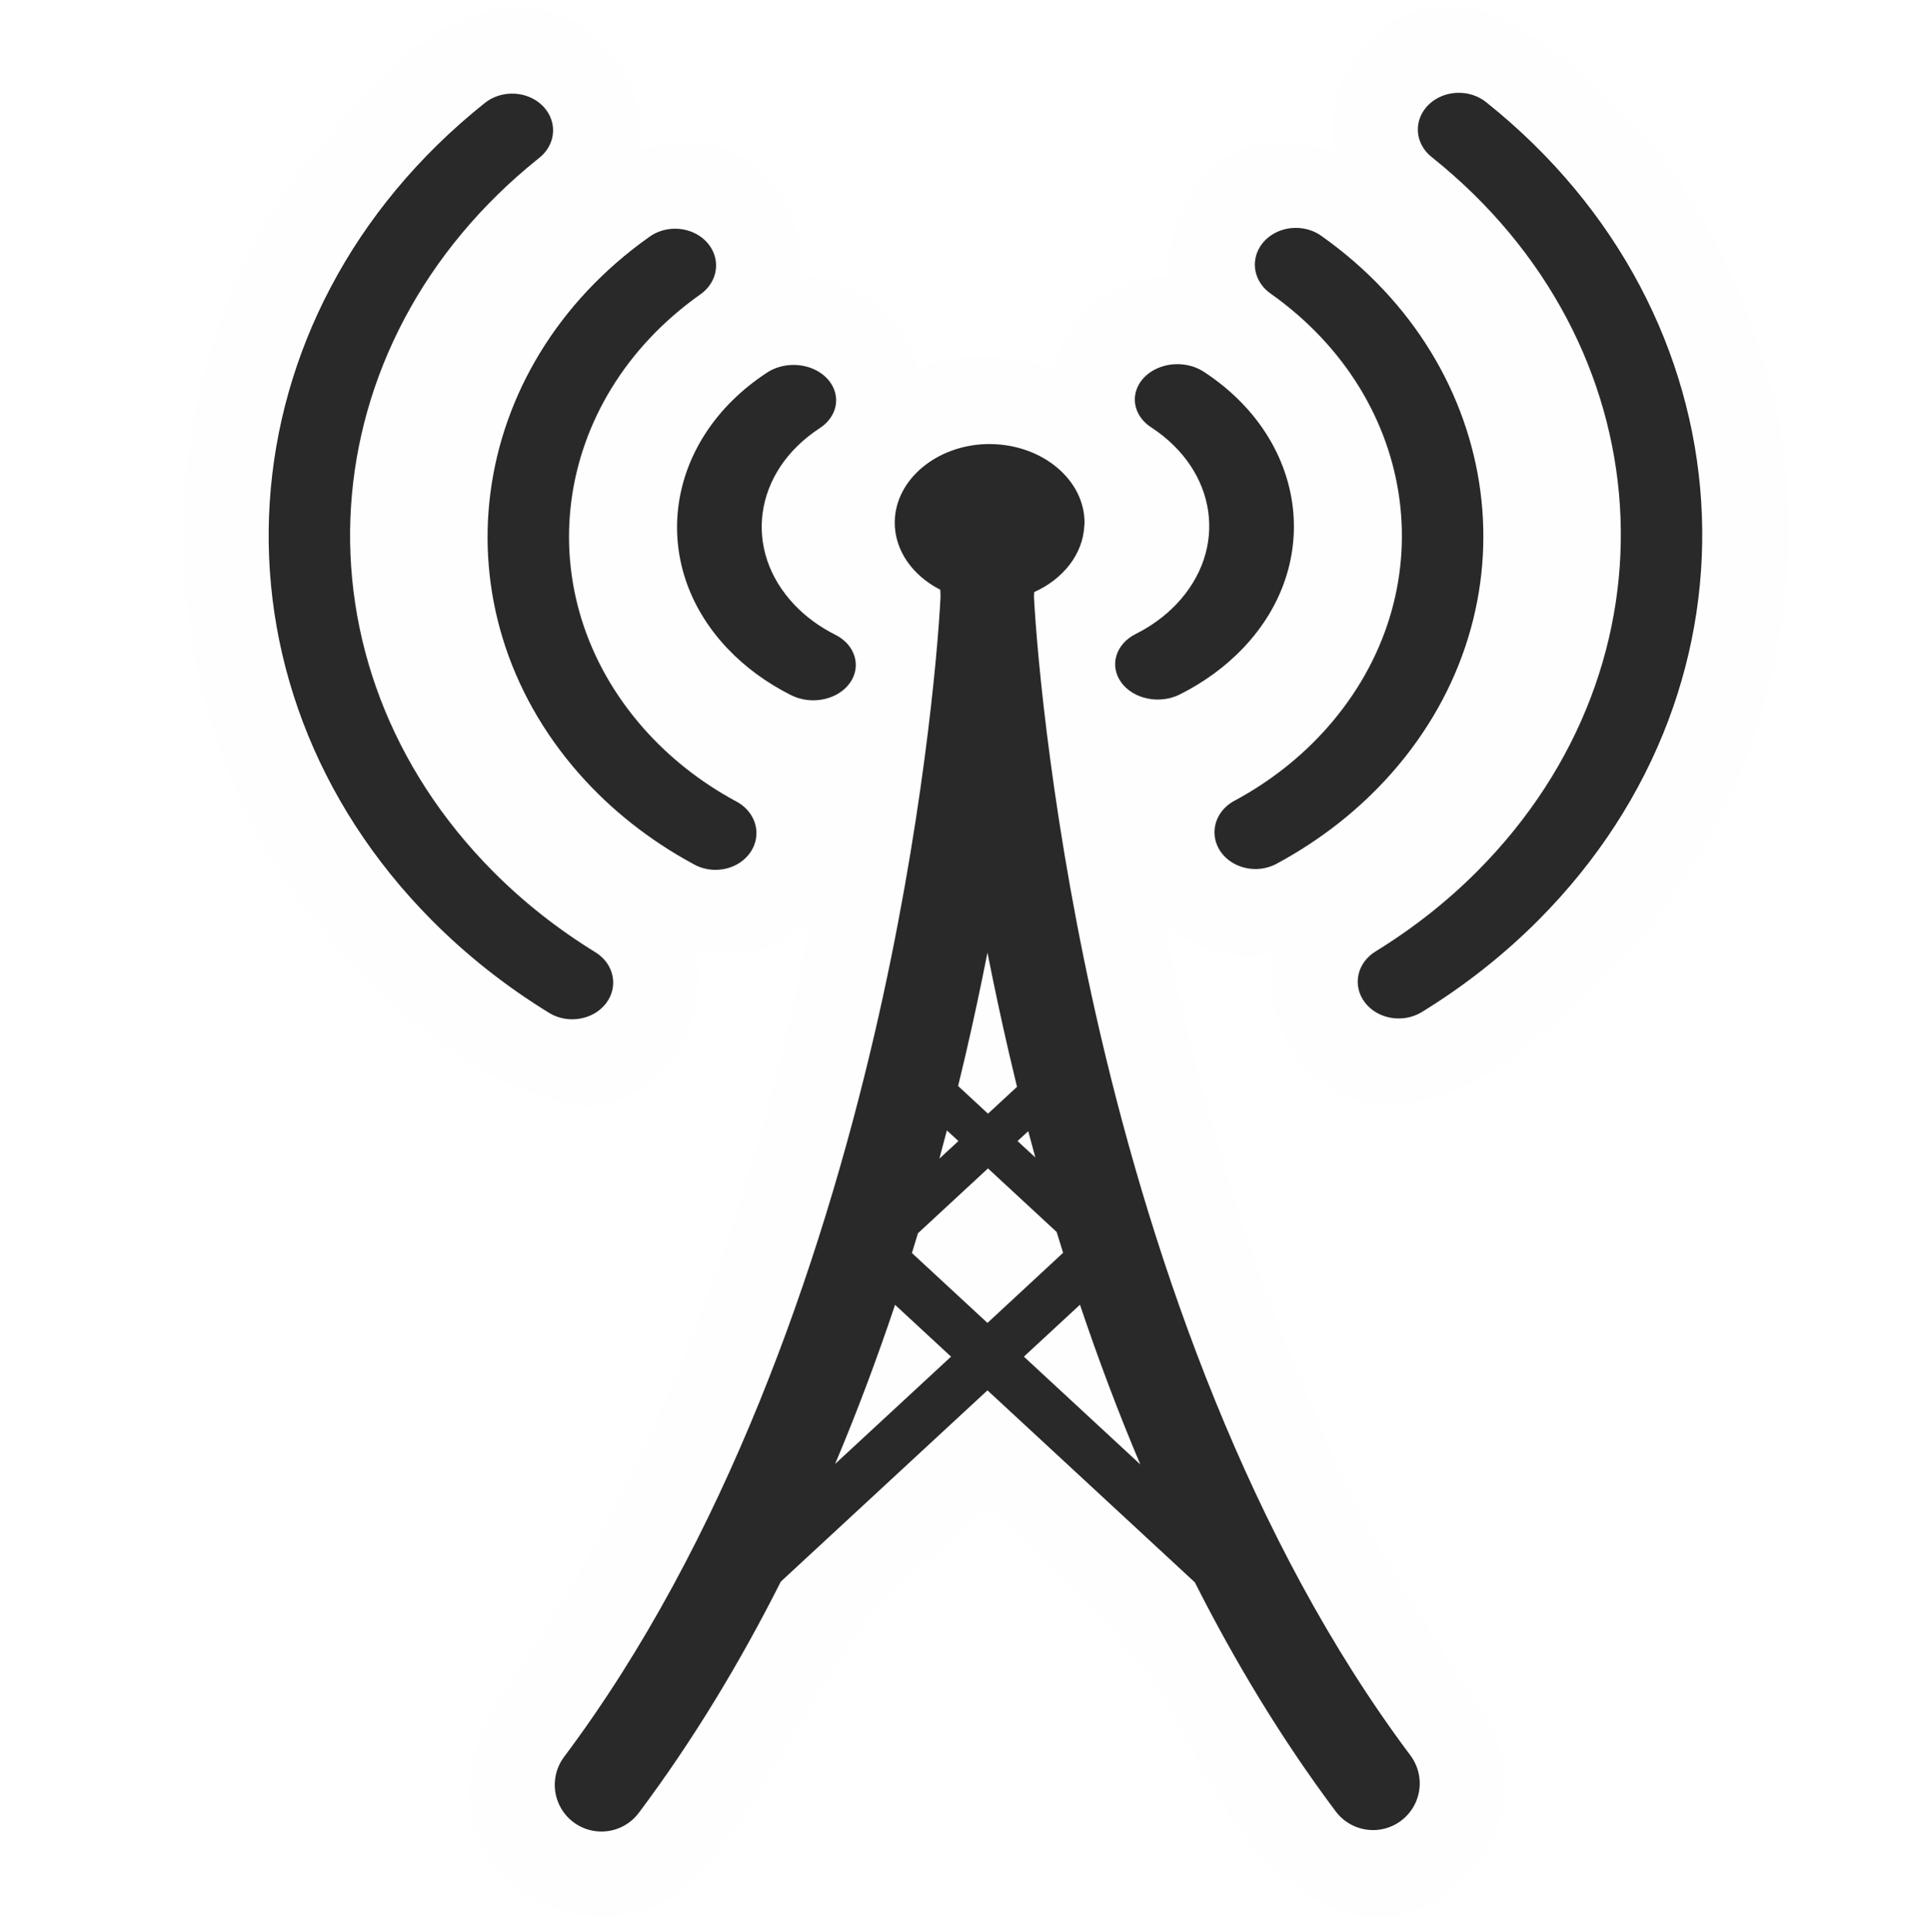
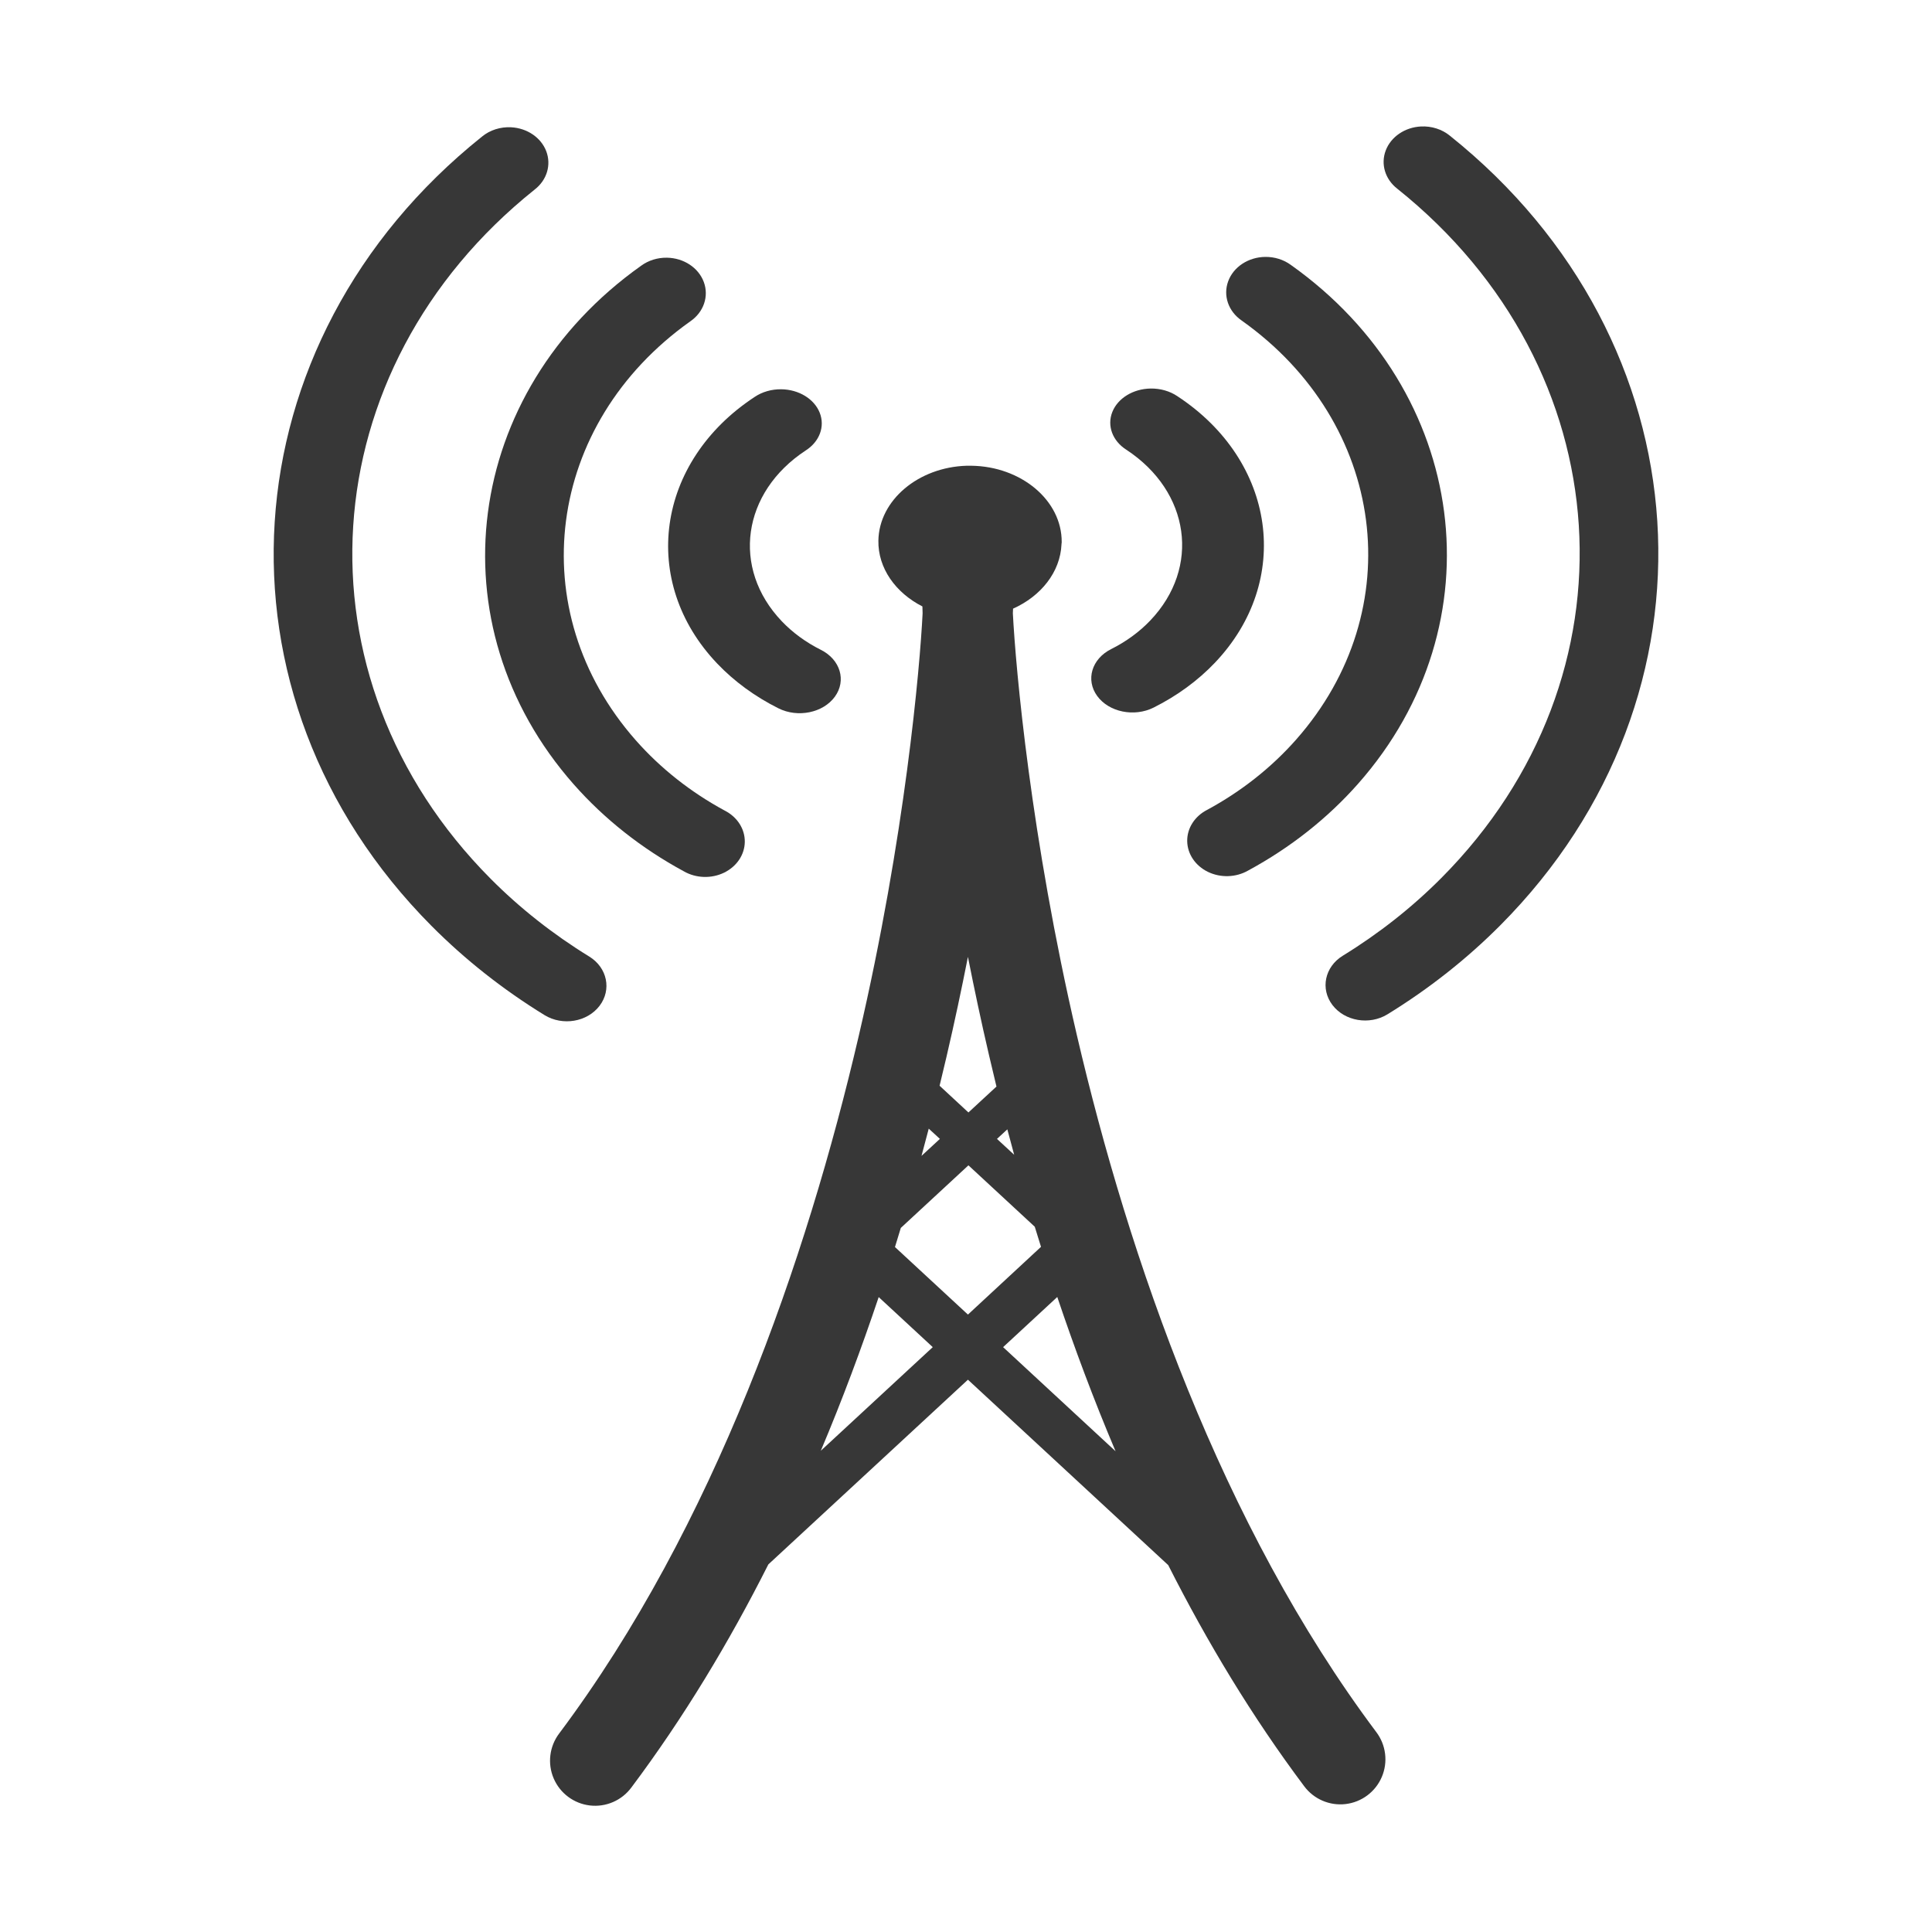
- <svg xmlns="http://www.w3.org/2000/svg" version="1.0" width="580" height="580" id="svg2">
+ <svg xmlns="http://www.w3.org/2000/svg" version="1.0" width="16" height="16" id="svg2">
  <defs id="defs4">
    <style type="text/css" id="style6">
   
    .fil0 {fill:#EF7900}
   
  </style>
  </defs>
-   <path style="font-size:medium;font-style:normal;font-variant:normal;font-weight:normal;font-stretch:normal;text-indent:0;text-align:start;text-decoration:none;line-height:normal;letter-spacing:normal;word-spacing:normal;text-transform:none;direction:ltr;block-progression:tb;writing-mode:lr-tb;text-anchor:start;baseline-shift:baseline;color:#000000;fill:#fefefe;fill-opacity:0.806;fill-rule:nonzero;stroke:none;stroke-width:4.818;marker:none;visibility:visible;display:inline;overflow:visible;enable-background:accumulate;font-family:Sans;-inkscape-font-specification:Sans" d="m 434.125,1.844 c -21.618,0.106 -37.274,23.655 -33.344,44 -12.168,-5.1 -27.762,-4.555 -37.25,5.594 -8.51,8.085 -13.151,20.16 -12.094,31.938 -16.524,-1.393 -31.312,12.333 -34.875,27.438 -12.818,-4.585 -28.111,-5.268 -40.938,-0.344 -4.14,-15.288 -19.265,-27.643 -35.062,-27.188 2.017,-20.115 -14.129,-41.489 -35.312,-40.625 -4.651,-0.424 -11.011,2.177 -14.188,2.25 C 196.568,20.809 170.965,-4.127 147,3.25 122.574,9.426 106.829,31.2 91.447,49.601 39.377,117.205 43.577,222.113 101.781,284.728 c 19.308,22.332 43.732,42.938 73.656,47.897 22.355,-0.809 38.711,-25.586 33.312,-46.75 12.36,2.39 26.349,-0.723 34.812,-10.344 -15.779,83.418 -45.292,165.335 -93.983,235.201 -8.798,13.734 -12.785,32.758 -2.986,47.08 12.985,20.21 46.405,24.696 62.344,5.594 27.99,-29.068 38.43,-72.666 72.048,-96.677 5.138,-4.689 10.225,-9.391 15.67,-13.729 25.337,20.889 48.56,45.191 62.675,75.1 10.422,19.331 23.894,40.221 46.168,46.712 25.473,6.594 50.561,-19.522 46.219,-44.75 -1.98,-13.073 -11.998,-22.792 -18.079,-34.077 -14.075,-21.209 -27.117,-42.973 -36.425,-66.772 -22.005,-48.76 -37.609,-100.452 -47.558,-153.026 8.166,8.867 21.601,13.094 33.094,9.938 -5.502,21.899 12.718,47.531 36.188,45.781 23.776,-1.02 41.481,-19.373 58.531,-33.844 50.79,-47.812 73.348,-125.324 51.5,-192.375 C 515.477,63.404 488.079,23.281 447.156,3.812 442.993,2.387 438.576,1.589 434.125,1.844 z" id="path1061-7" />
-   <g id="g4365" style="fill:#292929;fill-opacity:1">
-     <path id="path1061" d="M 296.156 133.375 C 281.156 133.834 268.933 144.064 268.719 156.656 C 268.572 165.272 274.109 172.898 282.406 177.125 C 282.422 177.768 282.443 178.52 282.469 179.25 C 281.643 196.007 277.044 248.713 262.594 310.75 C 246.399 380.278 217.744 463.122 169.469 527.562 A 14.019 14.019 0 1 0 191.906 544.375 C 208.235 522.579 222.331 499.141 234.5 475 L 296.562 417.562 L 358.844 475.219 C 370.932 499.126 384.915 522.341 401.094 543.938 A 14.019 14.019 0 1 0 423.531 527.125 C 375.256 462.685 346.601 379.84 330.406 310.312 C 316.091 248.854 311.42 196.514 310.531 179.25 C 310.547 178.779 310.582 178.245 310.594 177.812 C 319.245 173.946 325.273 166.461 325.656 157.812 C 325.657 157.795 325.656 157.768 325.656 157.75 C 325.656 157.732 325.656 157.705 325.656 157.688 C 325.662 157.544 325.716 157.426 325.719 157.281 C 325.719 157.246 325.719 157.223 325.719 157.188 C 325.719 157.152 325.719 157.098 325.719 157.062 C 325.77 144.161 313.136 133.558 297.594 133.375 C 297.104 133.369 296.64 133.36 296.156 133.375 z M 296.562 286.094 C 298.506 295.908 300.658 306.096 303.125 316.688 C 303.872 319.894 304.64 323.145 305.438 326.406 L 296.719 334.469 L 287.75 326.156 C 288.489 323.127 289.212 320.107 289.906 317.125 C 292.41 306.375 294.599 296.042 296.562 286.094 z M 284.375 339.5 L 287.844 342.688 L 282.125 347.969 C 282.895 345.137 283.644 342.302 284.375 339.5 z M 308.812 339.719 C 309.497 342.337 310.219 344.98 310.938 347.625 L 305.594 342.688 L 308.812 339.719 z M 296.719 350.906 L 317.344 370 C 317.974 372.081 318.629 374.16 319.281 376.25 L 296.562 397.312 L 273.875 376.312 C 274.493 374.33 275.089 372.349 275.688 370.375 L 296.719 350.906 z M 324.344 391.844 C 329.695 407.757 335.702 423.832 342.469 439.812 L 307.5 407.438 L 324.344 391.844 z M 268.812 391.875 L 285.625 407.438 L 250.812 439.656 C 257.538 423.734 263.49 407.725 268.812 391.875 z " style="font-size:medium;font-style:normal;font-variant:normal;font-weight:normal;font-stretch:normal;text-indent:0;text-align:start;text-decoration:none;line-height:normal;letter-spacing:normal;word-spacing:normal;text-transform:none;direction:ltr;block-progression:tb;writing-mode:lr-tb;text-anchor:start;baseline-shift:baseline;color:#000000;fill:#292929;fill-opacity:1;fill-rule:nonzero;stroke:none;stroke-width:4.818;marker:none;visibility:visible;display:inline;overflow:visible;enable-background:accumulate;font-family:Sans;-inkscape-font-specification:Sans" />
-     <path id="path4190" d="m 437.411,27.885 a 12.305,11.033 0 0 0 -7.342,19.357 c 69.893,55.864 76.024,151.622 13.72,214.291 -9.102,9.156 -19.405,17.282 -30.69,24.213 a 12.306,11.034 0 0 0 13.901,18.211 c 12.926,-7.939 24.733,-17.261 35.158,-27.747 71.152,-71.57 64.099,-181.639 -15.721,-245.438 a 12.305,11.033 0 0 0 -9.027,-2.887 z" style="font-size:medium;font-style:normal;font-variant:normal;font-weight:normal;font-stretch:normal;text-indent:0;text-align:start;text-decoration:none;line-height:normal;letter-spacing:normal;word-spacing:normal;text-transform:none;direction:ltr;block-progression:tb;writing-mode:lr-tb;text-anchor:start;baseline-shift:baseline;color:#000000;fill:#292929;fill-opacity:1;stroke:none;stroke-width:51.115;marker:none;visibility:visible;display:inline;overflow:visible;enable-background:accumulate;font-family:Sans;-inkscape-font-specification:Sans" />
-     <path id="path4196" d="m 388.982,68.44 a 12.305,11.033 0 0 0 -7.296,19.789 c 44.917,31.857 52.484,89.992 16.955,130.266 -7.689,8.716 -17.055,16.123 -27.666,21.866 a 12.305,11.033 0 1 0 12.712,18.885 c 13.135,-7.109 24.738,-16.27 34.256,-27.06 C 461.721,182.56 452.302,110.176 396.955,70.922 a 12.305,11.033 0 0 0 -7.973,-2.482 z" style="font-size:medium;font-style:normal;font-variant:normal;font-weight:normal;font-stretch:normal;text-indent:0;text-align:start;text-decoration:none;line-height:normal;letter-spacing:normal;word-spacing:normal;text-transform:none;direction:ltr;block-progression:tb;writing-mode:lr-tb;text-anchor:start;baseline-shift:baseline;color:#000000;fill:#292929;fill-opacity:1;stroke:none;stroke-width:51.115;marker:none;visibility:visible;display:block;overflow:visible;enable-background:accumulate;font-family:Sans;-inkscape-font-specification:Sans" />
-     <path id="path4198" d="m 353.39,109.368 a 12.789,10.615 0 0 0 -7.581,19.027 c 19.841,13.026 23.155,36.621 7.46,53.09 -3.385,3.552 -7.507,6.567 -12.178,8.907 a 12.789,10.615 0 1 0 13.218,18.176 c 7.295,-3.654 13.734,-8.364 19.02,-13.91 24.269,-25.466 19.032,-62.768 -11.65,-82.912 a 12.789,10.615 0 0 0 -8.289,-2.377 z" style="font-size:medium;font-style:normal;font-variant:normal;font-weight:normal;font-stretch:normal;text-indent:0;text-align:start;text-decoration:none;line-height:normal;letter-spacing:normal;word-spacing:normal;text-transform:none;direction:ltr;block-progression:tb;writing-mode:lr-tb;text-anchor:start;baseline-shift:baseline;color:#000000;fill:#292929;fill-opacity:1;stroke:none;stroke-width:53.031;marker:none;visibility:visible;display:block;overflow:visible;enable-background:accumulate;font-family:Sans;-inkscape-font-specification:Sans" />
-     <path id="path4209" d="m 154.511,28.132 a 12.305,11.033 0 0 1 7.342,19.357 C 91.96,103.353 85.829,199.111 148.133,261.78 c 9.102,9.156 19.405,17.282 30.69,24.213 a 12.306,11.034 0 0 1 -13.901,18.211 C 151.996,296.265 140.189,286.943 129.764,276.457 58.611,204.886 65.664,94.817 145.485,31.019 a 12.305,11.033 0 0 1 9.027,-2.887 z" style="font-size:medium;font-style:normal;font-variant:normal;font-weight:normal;font-stretch:normal;text-indent:0;text-align:start;text-decoration:none;line-height:normal;letter-spacing:normal;word-spacing:normal;text-transform:none;direction:ltr;block-progression:tb;writing-mode:lr-tb;text-anchor:start;baseline-shift:baseline;color:#000000;fill:#292929;fill-opacity:1;stroke:none;stroke-width:51.115;marker:none;visibility:visible;display:inline;overflow:visible;enable-background:accumulate;font-family:Sans;-inkscape-font-specification:Sans" />
-     <path id="path4210" d="m 202.942,68.688 a 12.305,11.033 0 0 1 7.296,19.789 c -44.917,31.857 -52.484,89.992 -16.955,130.266 7.689,8.716 17.055,16.123 27.666,21.866 a 12.305,11.033 0 1 1 -12.712,18.885 C 195.102,252.385 183.5,243.224 173.982,232.434 130.203,182.808 139.621,110.424 194.969,71.17 a 12.305,11.033 0 0 1 7.973,-2.482 z" style="font-size:medium;font-style:normal;font-variant:normal;font-weight:normal;font-stretch:normal;text-indent:0;text-align:start;text-decoration:none;line-height:normal;letter-spacing:normal;word-spacing:normal;text-transform:none;direction:ltr;block-progression:tb;writing-mode:lr-tb;text-anchor:start;baseline-shift:baseline;color:#000000;fill:#292929;fill-opacity:1;stroke:none;stroke-width:51.115;marker:none;visibility:visible;display:block;overflow:visible;enable-background:accumulate;font-family:Sans;-inkscape-font-specification:Sans" />
-     <path id="path4212" d="m 238.544,109.597 a 12.789,10.615 0 0 1 7.581,19.027 c -19.841,13.026 -23.155,36.621 -7.46,53.09 3.385,3.552 7.507,6.567 12.178,8.907 a 12.789,10.615 0 1 1 -13.218,18.176 c -7.295,-3.654 -13.734,-8.364 -19.02,-13.91 -24.269,-25.466 -19.032,-62.768 11.65,-82.912 a 12.789,10.615 0 0 1 8.289,-2.377 z" style="font-size:medium;font-style:normal;font-variant:normal;font-weight:normal;font-stretch:normal;text-indent:0;text-align:start;text-decoration:none;line-height:normal;letter-spacing:normal;word-spacing:normal;text-transform:none;direction:ltr;block-progression:tb;writing-mode:lr-tb;text-anchor:start;baseline-shift:baseline;color:#000000;fill:#292929;fill-opacity:1;stroke:none;stroke-width:53.031;marker:none;visibility:visible;display:block;overflow:visible;enable-background:accumulate;font-family:Sans;-inkscape-font-specification:Sans" />
+   <g id="g4365" style="fill:#373737;fill-opacity:1" transform="matrix(0.02663389,0,0,0.02663389,0.1174054,0.30475)">
+     <path id="path1061" d="m 296.156,133.375 c -15,0.459 -27.223,10.689 -27.438,23.281 -0.147,8.616 5.391,16.241 13.688,20.469 0.016,0.643 0.036,1.395 0.062,2.125 -0.826,16.757 -5.425,69.463 -19.875,131.5 -16.195,69.528 -44.849,152.372 -93.125,216.812 a 14.019,14.019 0 1 0 22.438,16.812 C 208.235,522.579 222.331,499.141 234.5,475 l 62.062,-57.438 62.281,57.656 c 12.088,23.907 26.071,47.122 42.25,68.719 a 14.019,14.019 0 1 0 22.438,-16.812 c -48.276,-64.44 -76.93,-147.285 -93.125,-216.812 -14.315,-61.458 -18.986,-113.798 -19.875,-131.062 0.016,-0.471 0.051,-1.005 0.062,-1.438 8.651,-3.866 14.679,-11.351 15.062,-20 7.8e-4,-0.018 -7.3e-4,-0.045 0,-0.062 1.4e-4,-0.018 1.4e-4,-0.045 0,-0.062 0.006,-0.144 0.06,-0.262 0.062,-0.406 5.5e-4,-0.035 5.5e-4,-0.058 0,-0.094 5.5e-4,-0.035 5.5e-4,-0.09 0,-0.125 0.051,-12.901 -12.583,-23.505 -28.125,-23.688 -0.489,-0.006 -0.954,-0.015 -1.438,0 z m 0.406,152.719 c 1.943,9.815 4.095,20.002 6.562,30.594 0.747,3.207 1.515,6.458 2.312,9.719 l -8.719,8.062 -8.969,-8.312 c 0.739,-3.029 1.462,-6.049 2.156,-9.031 2.504,-10.75 4.692,-21.083 6.656,-31.031 z M 284.375,339.5 l 3.469,3.188 -5.719,5.281 c 0.77,-2.831 1.519,-5.667 2.25,-8.469 z m 24.438,0.219 c 0.685,2.619 1.406,5.262 2.125,7.906 l -5.344,-4.938 3.219,-2.969 z m -12.094,11.188 20.625,19.094 c 0.63,2.081 1.285,4.16 1.938,6.25 l -22.719,21.062 -22.688,-21 c 0.618,-1.983 1.214,-3.964 1.812,-5.938 l 21.031,-19.469 z m 27.625,40.938 c 5.352,15.913 11.358,31.988 18.125,47.969 L 307.5,407.438 324.344,391.844 z m -55.531,0.031 16.812,15.562 -34.812,32.219 c 6.726,-15.922 12.677,-31.932 18,-47.781 z" style="font-size:medium;font-style:normal;font-variant:normal;font-weight:normal;font-stretch:normal;text-indent:0;text-align:start;text-decoration:none;line-height:normal;letter-spacing:normal;word-spacing:normal;text-transform:none;direction:ltr;block-progression:tb;writing-mode:lr-tb;text-anchor:start;baseline-shift:baseline;color:#000000;fill:#373737;fill-opacity:1;fill-rule:nonzero;stroke:none;stroke-width:4.818;marker:none;visibility:visible;display:inline;overflow:visible;enable-background:accumulate;font-family:Sans;-inkscape-font-specification:Sans" />
+     <path id="path4190" d="m 437.411,27.885 a 12.305,11.033 0 0 0 -7.342,19.357 c 69.893,55.864 76.024,151.622 13.72,214.291 -9.102,9.156 -19.405,17.282 -30.69,24.213 a 12.306,11.034 0 0 0 13.901,18.211 c 12.926,-7.939 24.733,-17.261 35.158,-27.747 71.152,-71.57 64.099,-181.639 -15.721,-245.438 a 12.305,11.033 0 0 0 -9.027,-2.887 z" style="font-size:medium;font-style:normal;font-variant:normal;font-weight:normal;font-stretch:normal;text-indent:0;text-align:start;text-decoration:none;line-height:normal;letter-spacing:normal;word-spacing:normal;text-transform:none;direction:ltr;block-progression:tb;writing-mode:lr-tb;text-anchor:start;baseline-shift:baseline;color:#000000;fill:#373737;fill-opacity:1;stroke:none;stroke-width:51.115;marker:none;visibility:visible;display:inline;overflow:visible;enable-background:accumulate;font-family:Sans;-inkscape-font-specification:Sans" />
+     <path id="path4196" d="m 388.982,68.44 a 12.305,11.033 0 0 0 -7.296,19.789 c 44.917,31.857 52.484,89.992 16.955,130.266 -7.689,8.716 -17.055,16.123 -27.666,21.866 a 12.305,11.033 0 1 0 12.712,18.885 c 13.135,-7.109 24.738,-16.27 34.256,-27.06 C 461.721,182.56 452.302,110.176 396.955,70.922 a 12.305,11.033 0 0 0 -7.973,-2.482 z" style="font-size:medium;font-style:normal;font-variant:normal;font-weight:normal;font-stretch:normal;text-indent:0;text-align:start;text-decoration:none;line-height:normal;letter-spacing:normal;word-spacing:normal;text-transform:none;direction:ltr;block-progression:tb;writing-mode:lr-tb;text-anchor:start;baseline-shift:baseline;color:#000000;fill:#373737;fill-opacity:1;stroke:none;stroke-width:51.115;marker:none;visibility:visible;display:block;overflow:visible;enable-background:accumulate;font-family:Sans;-inkscape-font-specification:Sans" />
+     <path id="path4198" d="m 353.39,109.368 a 12.789,10.615 0 0 0 -7.581,19.027 c 19.841,13.026 23.155,36.621 7.46,53.09 -3.385,3.552 -7.507,6.567 -12.178,8.907 a 12.789,10.615 0 1 0 13.218,18.176 c 7.295,-3.654 13.734,-8.364 19.02,-13.91 24.269,-25.466 19.032,-62.768 -11.65,-82.912 a 12.789,10.615 0 0 0 -8.289,-2.377 z" style="font-size:medium;font-style:normal;font-variant:normal;font-weight:normal;font-stretch:normal;text-indent:0;text-align:start;text-decoration:none;line-height:normal;letter-spacing:normal;word-spacing:normal;text-transform:none;direction:ltr;block-progression:tb;writing-mode:lr-tb;text-anchor:start;baseline-shift:baseline;color:#000000;fill:#373737;fill-opacity:1;stroke:none;stroke-width:53.031;marker:none;visibility:visible;display:block;overflow:visible;enable-background:accumulate;font-family:Sans;-inkscape-font-specification:Sans" />
+     <path id="path4209" d="m 154.511,28.132 a 12.305,11.033 0 0 1 7.342,19.357 C 91.96,103.353 85.829,199.111 148.133,261.78 c 9.102,9.156 19.405,17.282 30.69,24.213 a 12.306,11.034 0 0 1 -13.901,18.211 C 151.996,296.265 140.189,286.943 129.764,276.457 58.611,204.886 65.664,94.817 145.485,31.019 a 12.305,11.033 0 0 1 9.027,-2.887 z" style="font-size:medium;font-style:normal;font-variant:normal;font-weight:normal;font-stretch:normal;text-indent:0;text-align:start;text-decoration:none;line-height:normal;letter-spacing:normal;word-spacing:normal;text-transform:none;direction:ltr;block-progression:tb;writing-mode:lr-tb;text-anchor:start;baseline-shift:baseline;color:#000000;fill:#373737;fill-opacity:1;stroke:none;stroke-width:51.115;marker:none;visibility:visible;display:inline;overflow:visible;enable-background:accumulate;font-family:Sans;-inkscape-font-specification:Sans" />
+     <path id="path4210" d="m 202.942,68.688 a 12.305,11.033 0 0 1 7.296,19.789 c -44.917,31.857 -52.484,89.992 -16.955,130.266 7.689,8.716 17.055,16.123 27.666,21.866 a 12.305,11.033 0 1 1 -12.712,18.885 C 195.102,252.385 183.5,243.224 173.982,232.434 130.203,182.808 139.621,110.424 194.969,71.17 a 12.305,11.033 0 0 1 7.973,-2.482 z" style="font-size:medium;font-style:normal;font-variant:normal;font-weight:normal;font-stretch:normal;text-indent:0;text-align:start;text-decoration:none;line-height:normal;letter-spacing:normal;word-spacing:normal;text-transform:none;direction:ltr;block-progression:tb;writing-mode:lr-tb;text-anchor:start;baseline-shift:baseline;color:#000000;fill:#373737;fill-opacity:1;stroke:none;stroke-width:51.115;marker:none;visibility:visible;display:block;overflow:visible;enable-background:accumulate;font-family:Sans;-inkscape-font-specification:Sans" />
+     <path id="path4212" d="m 238.544,109.597 a 12.789,10.615 0 0 1 7.581,19.027 c -19.841,13.026 -23.155,36.621 -7.46,53.09 3.385,3.552 7.507,6.567 12.178,8.907 a 12.789,10.615 0 1 1 -13.218,18.176 c -7.295,-3.654 -13.734,-8.364 -19.02,-13.91 -24.269,-25.466 -19.032,-62.768 11.65,-82.912 a 12.789,10.615 0 0 1 8.289,-2.377 z" style="font-size:medium;font-style:normal;font-variant:normal;font-weight:normal;font-stretch:normal;text-indent:0;text-align:start;text-decoration:none;line-height:normal;letter-spacing:normal;word-spacing:normal;text-transform:none;direction:ltr;block-progression:tb;writing-mode:lr-tb;text-anchor:start;baseline-shift:baseline;color:#000000;fill:#373737;fill-opacity:1;stroke:none;stroke-width:53.031;marker:none;visibility:visible;display:block;overflow:visible;enable-background:accumulate;font-family:Sans;-inkscape-font-specification:Sans" />
  </g>
</svg>
